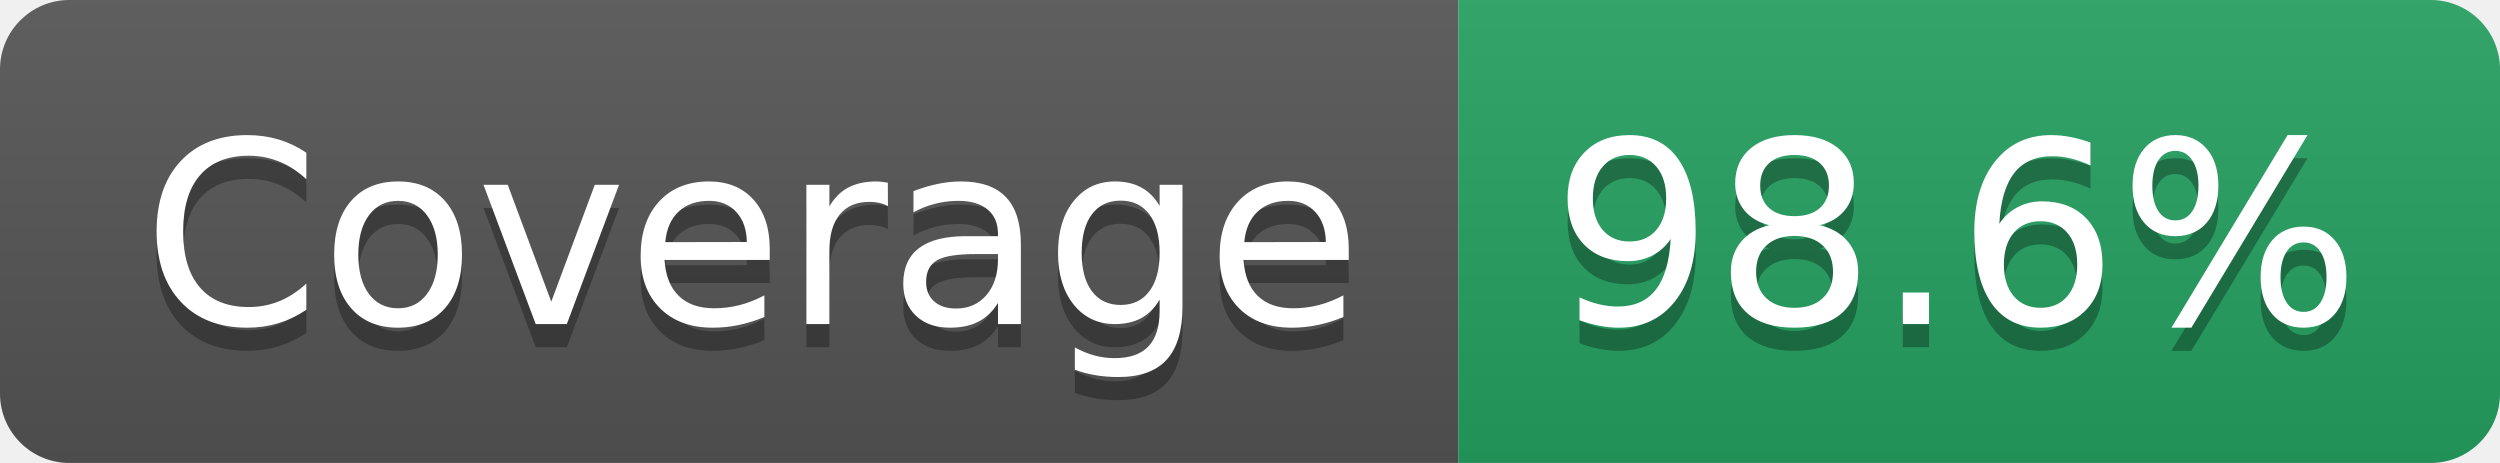
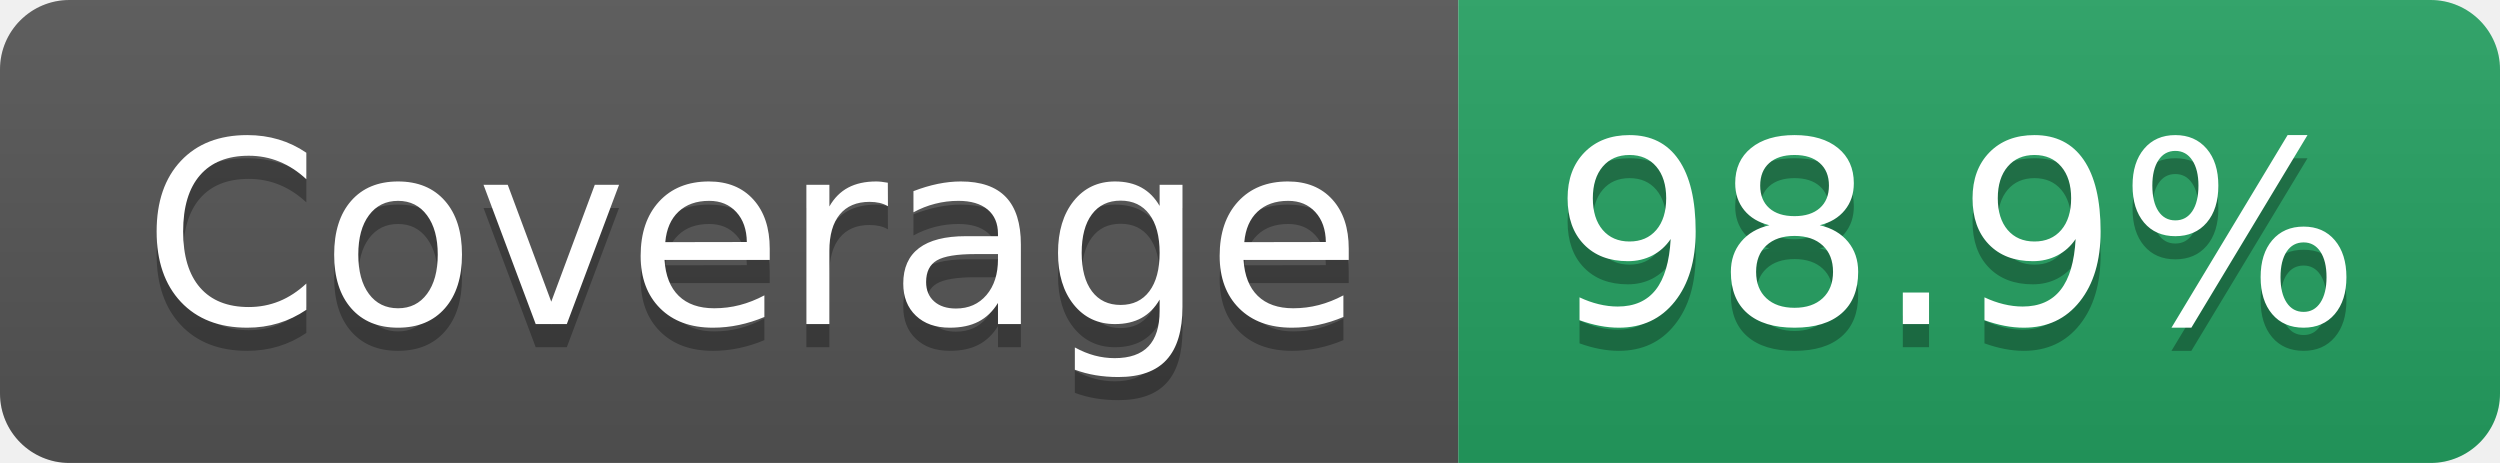
- <svg xmlns="http://www.w3.org/2000/svg" width="108" height="20" role="img" aria-label="Coverage: 98.6%">
+ <svg xmlns="http://www.w3.org/2000/svg" width="108" height="20" role="img" aria-label="Coverage: 98.9%">
  <linearGradient id="s" x2="0" y2="100%">
    <stop offset="0" stop-color="#bbb" stop-opacity=".1" />
    <stop offset="1" stop-opacity=".1" />
  </linearGradient>
  <clipPath id="r">
    <rect width="108" height="20" rx="3" fill="#fff" />
  </clipPath>
  <g clip-path="url(#r)">
    <rect width="63" height="20" fill="#555" />
    <rect x="63" width="45" height="20" fill="#25A162" />
    <rect width="108" height="20" fill="url(#s)" />
  </g>
  <g fill="#fff" text-anchor="middle" font-family="Verdana,Geneva,DejaVu Sans,sans-serif" text-rendering="geometricPrecision" font-size="110">
    <text aria-hidden="true" x="325" y="150" fill="#010101" fill-opacity=".3" transform="scale(.1)" textLength="527">Coverage</text>
    <text x="325" y="140" transform="scale(.1)" fill="#fff" textLength="527">Coverage</text>
-     <text aria-hidden="true" x="845" y="150" fill="#010101" fill-opacity=".3" transform="scale(.1)" textLength="350">98.6%</text>
-     <text x="845" y="140" transform="scale(.1)" fill="#fff" textLength="350">98.6%</text>
+     <text aria-hidden="true" x="845" y="150" fill="#010101" fill-opacity=".3" transform="scale(.1)" textLength="350">98.9%</text>
+     <text x="845" y="140" transform="scale(.1)" fill="#fff" textLength="350">98.9%</text>
  </g>
</svg>
